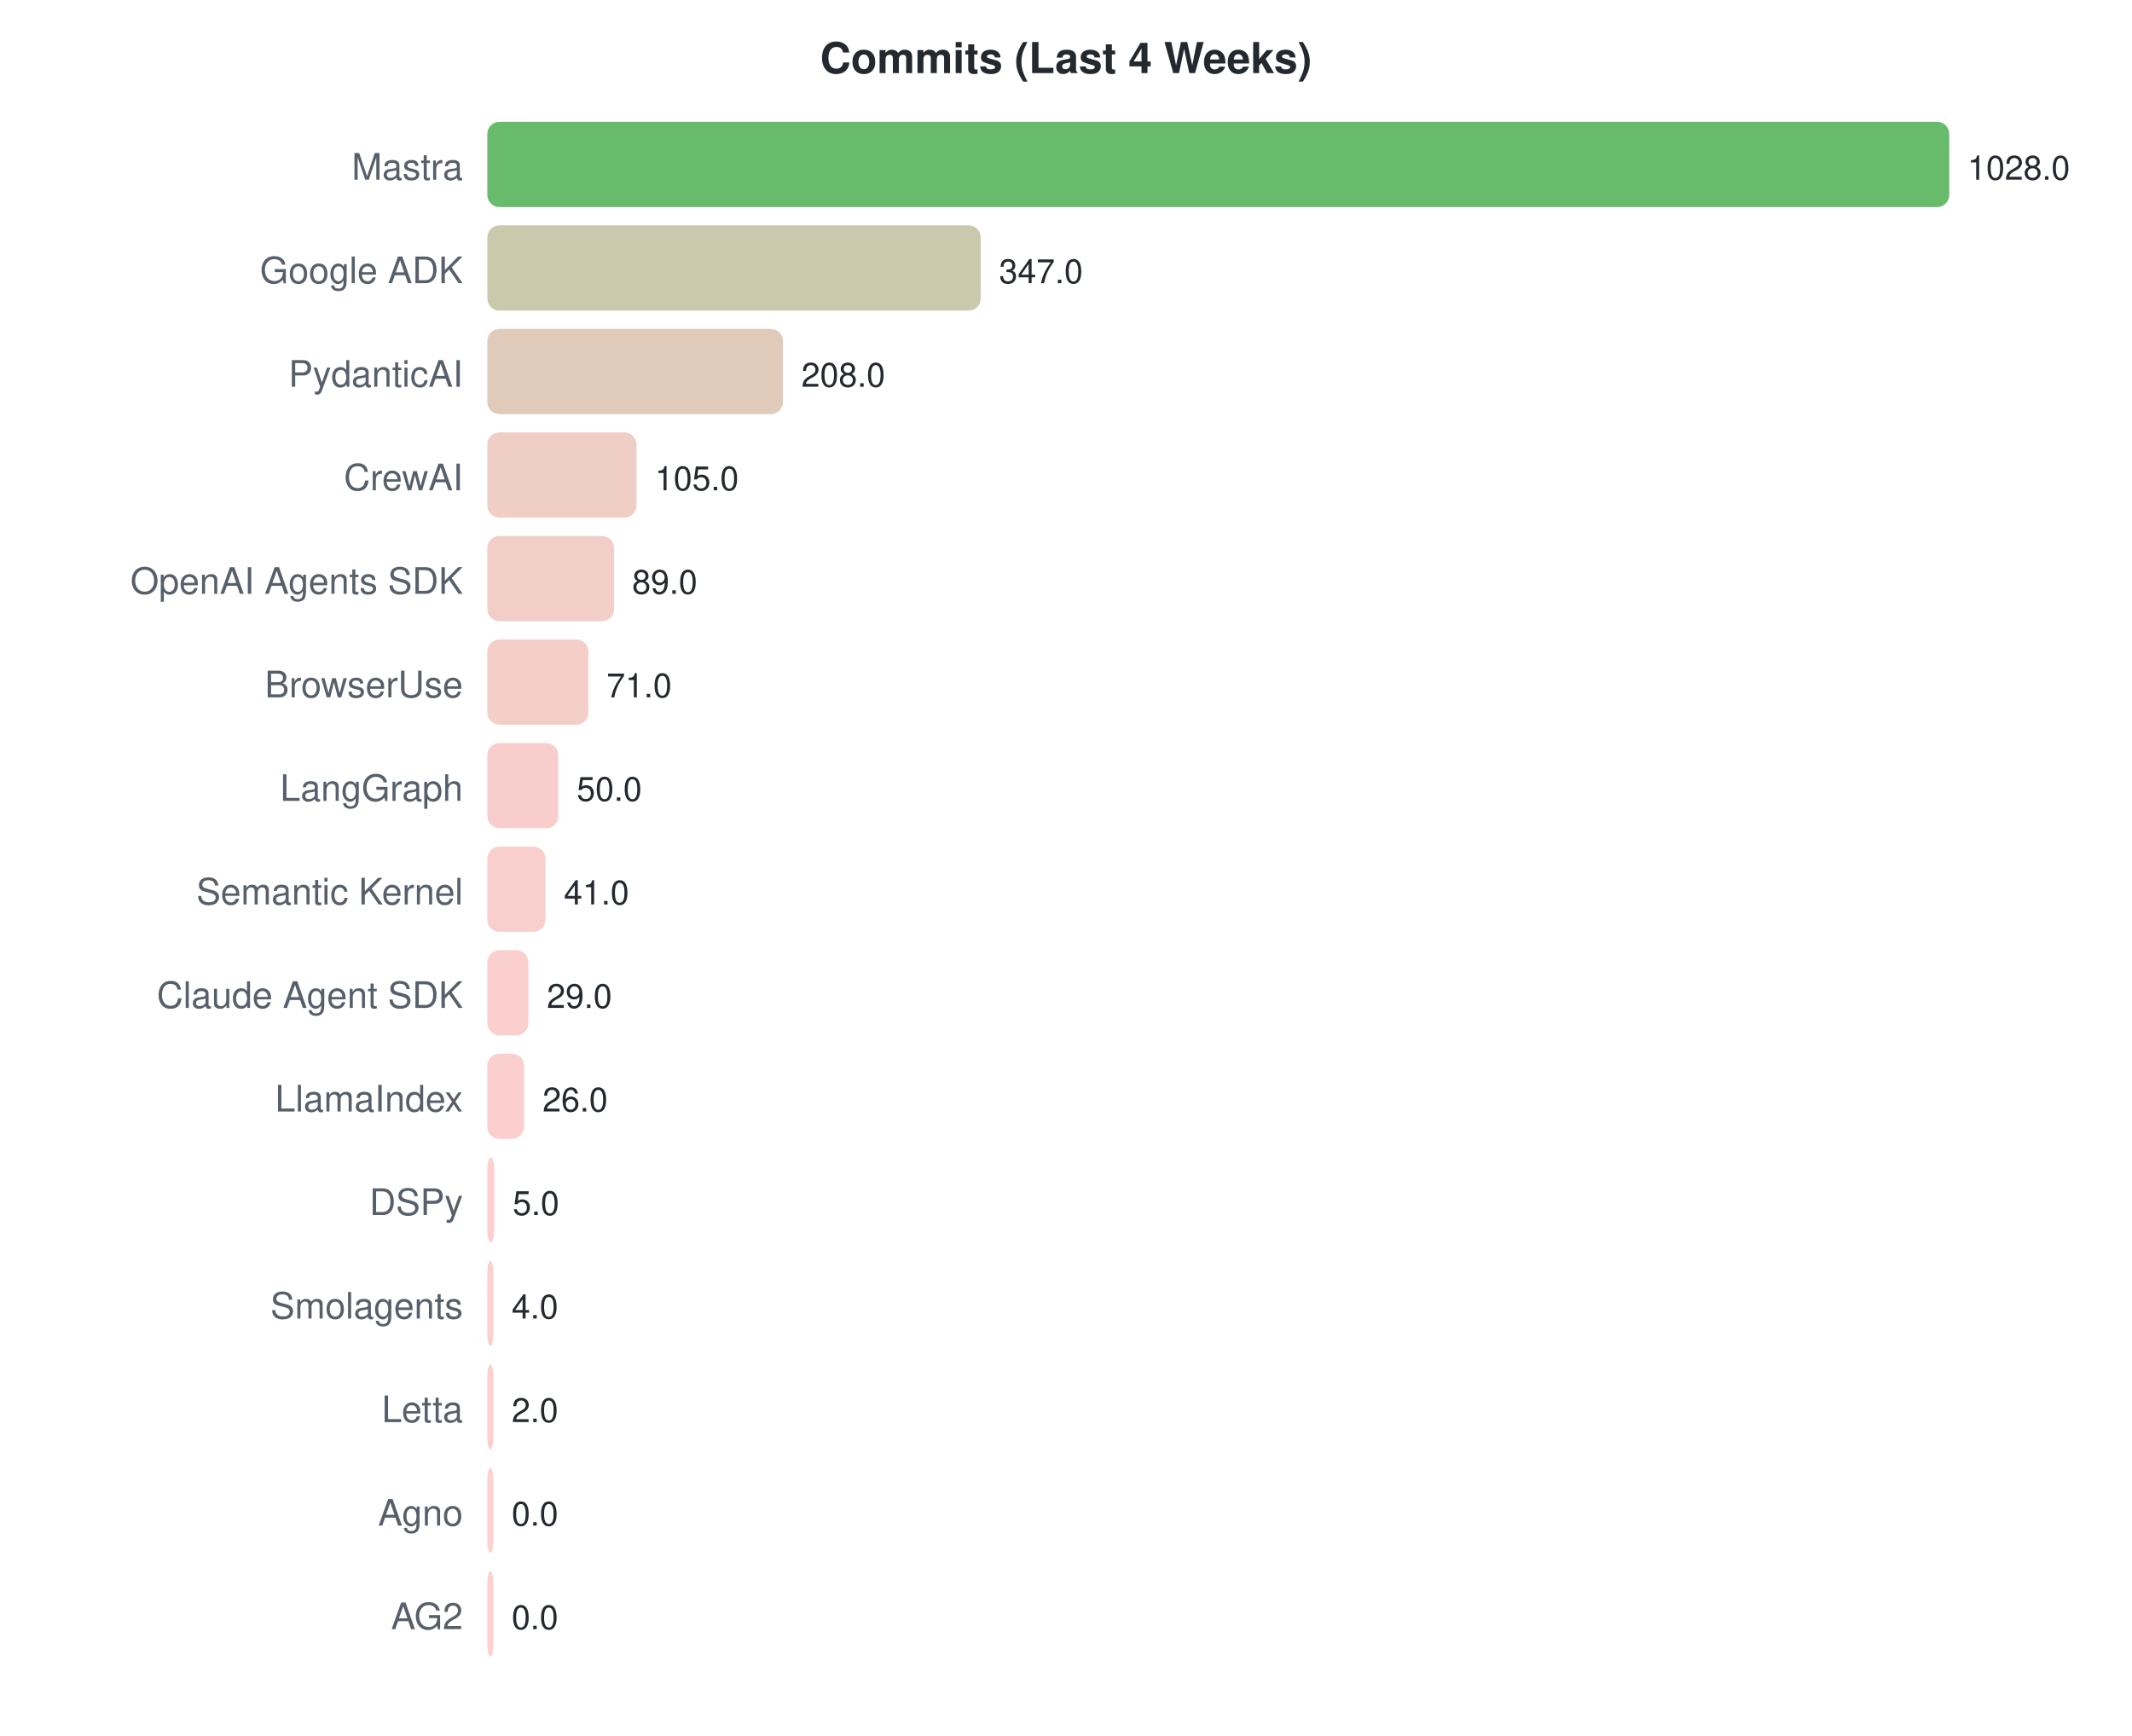
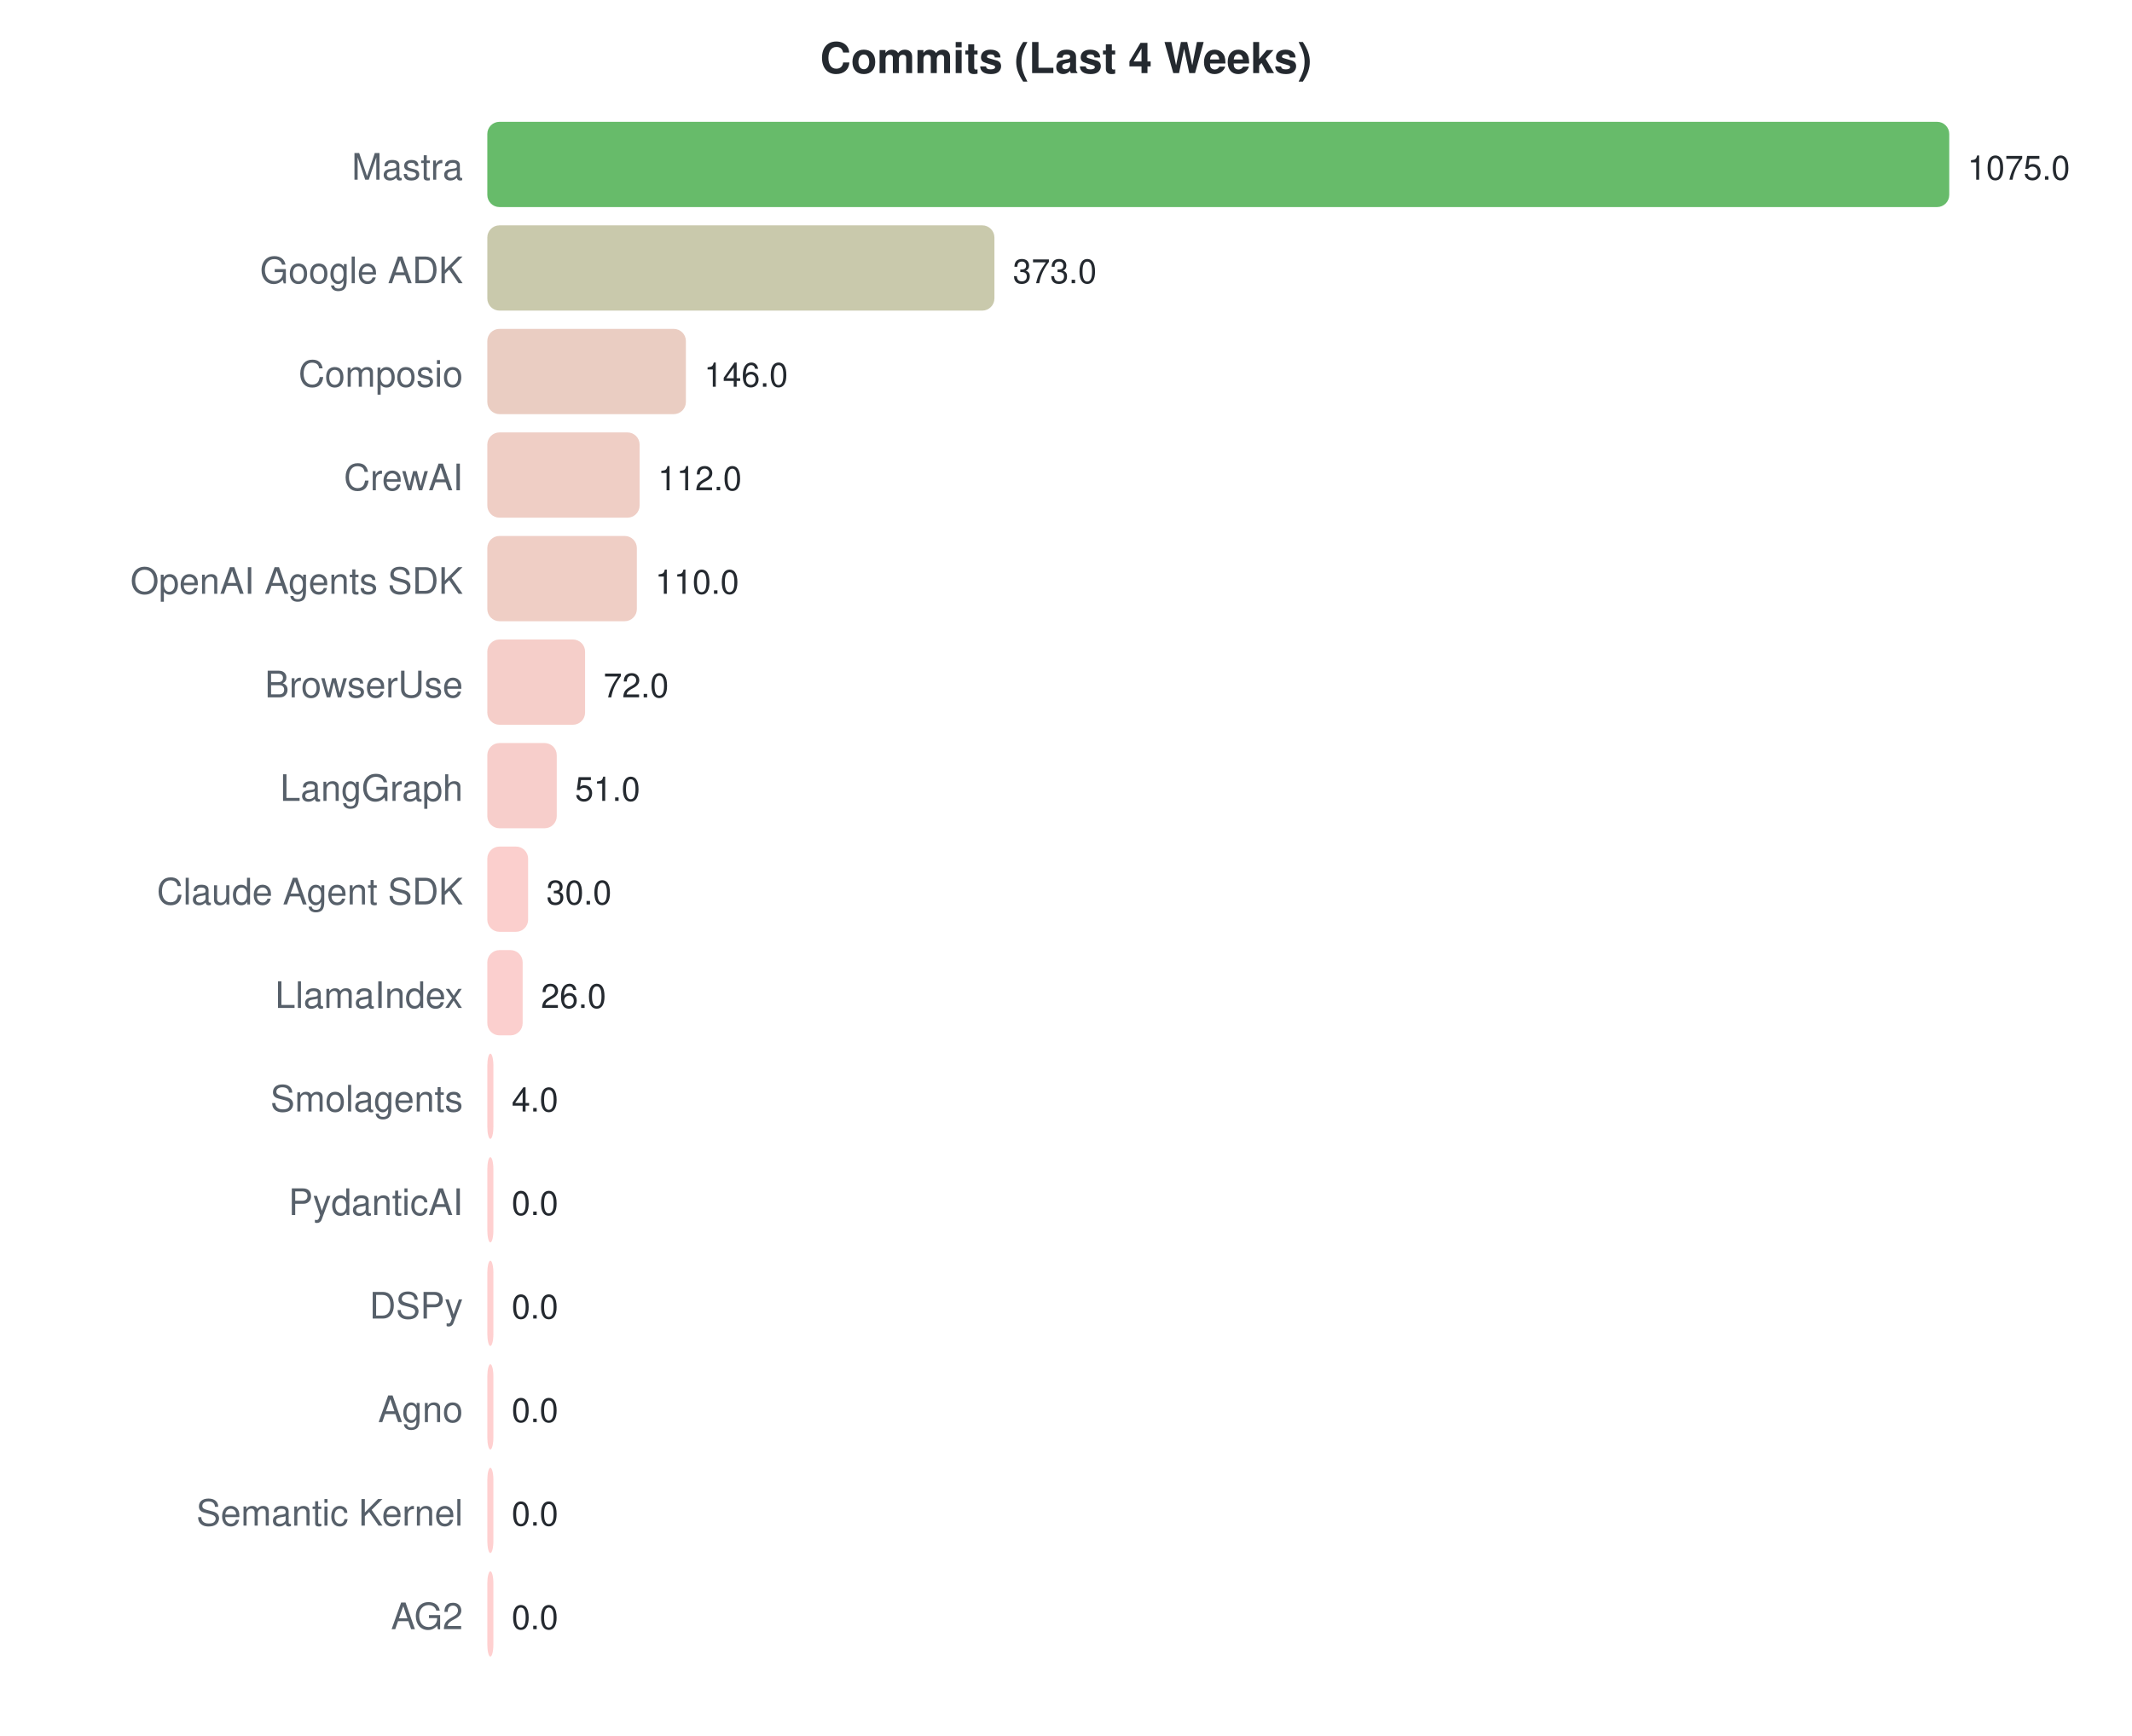
<svg xmlns="http://www.w3.org/2000/svg" width="700" height="570">
  <style>text { font-family: -apple-system, BlinkMacSystemFont, "Segoe UI", Helvetica, Arial, sans-serif; }</style>
  <text x="350" y="24" text-anchor="middle" font-size="14" font-weight="bold" fill="#24292f">Commits (Last 4 Weeks)</text>
  <text x="152" y="59" text-anchor="end" font-size="12" fill="#57606a">Mastra</text>
  <rect x="160" y="40" width="480.0" height="28" rx="4" fill="#4caf50" opacity="0.85" />
-   <text x="646.0" y="59" font-size="11" fill="#24292f">1028.0</text>
+   <text x="646.0" y="59" font-size="11" fill="#24292f">1075.0</text>
  <text x="152" y="93" text-anchor="end" font-size="12" fill="#57606a">Google ADK</text>
-   <rect x="160" y="74" width="162.0" height="28" rx="4" fill="#c2bf9f" opacity="0.85" />
-   <text x="328.023" y="93" font-size="11" fill="#24292f">347.0</text>
-   <text x="152" y="127" text-anchor="end" font-size="12" fill="#57606a">PydanticAI</text>
-   <rect x="160" y="108" width="97.1" height="28" rx="4" fill="#dac2af" opacity="0.85" />
-   <text x="263.121" y="127" font-size="11" fill="#24292f">208.0</text>
+   <rect x="160" y="74" width="166.5" height="28" rx="4" fill="#c0bf9e" opacity="0.85" />
+   <text x="332.549" y="93" font-size="11" fill="#24292f">373.0</text>
+   <text x="152" y="127" text-anchor="end" font-size="12" fill="#57606a">Composio</text>
+   <rect x="160" y="108" width="65.2" height="28" rx="4" fill="#e6c4b7" opacity="0.85" />
+   <text x="231.191" y="127" font-size="11" fill="#24292f">146.0</text>
  <text x="152" y="161" text-anchor="end" font-size="12" fill="#57606a">CrewAI</text>
-   <rect x="160" y="142" width="49.0" height="28" rx="4" fill="#ecc5bb" opacity="0.85" />
-   <text x="215.027" y="161" font-size="11" fill="#24292f">105.0</text>
+   <rect x="160" y="142" width="50.0" height="28" rx="4" fill="#ecc5bb" opacity="0.85" />
+   <text x="216.009" y="161" font-size="11" fill="#24292f">112.0</text>
  <text x="152" y="195" text-anchor="end" font-size="12" fill="#57606a">OpenAI Agents SDK</text>
-   <rect x="160" y="176" width="41.6" height="28" rx="4" fill="#efc5bd" opacity="0.85" />
-   <text x="207.556" y="195" font-size="11" fill="#24292f">89.0</text>
+   <rect x="160" y="176" width="49.1" height="28" rx="4" fill="#ecc5bb" opacity="0.85" />
+   <text x="215.116" y="195" font-size="11" fill="#24292f">110.0</text>
  <text x="152" y="229" text-anchor="end" font-size="12" fill="#57606a">BrowserUse</text>
-   <rect x="160" y="210" width="33.2" height="28" rx="4" fill="#f2c6bf" opacity="0.85" />
-   <text x="199.152" y="229" font-size="11" fill="#24292f">71.0</text>
+   <rect x="160" y="210" width="32.1" height="28" rx="4" fill="#f3c6bf" opacity="0.85" />
+   <text x="198.149" y="229" font-size="11" fill="#24292f">72.0</text>
  <text x="152" y="263" text-anchor="end" font-size="12" fill="#57606a">LangGraph</text>
-   <rect x="160" y="244" width="23.3" height="28" rx="4" fill="#f6c6c2" opacity="0.85" />
-   <text x="189.346" y="263" font-size="11" fill="#24292f">50.0</text>
-   <text x="152" y="297" text-anchor="end" font-size="12" fill="#57606a">Semantic Kernel</text>
-   <rect x="160" y="278" width="19.1" height="28" rx="4" fill="#f7c7c3" opacity="0.85" />
-   <text x="185.144" y="297" font-size="11" fill="#24292f">41.0</text>
-   <text x="152" y="331" text-anchor="end" font-size="12" fill="#57606a">Claude Agent SDK</text>
-   <rect x="160" y="312" width="13.5" height="28" rx="4" fill="#f9c7c4" opacity="0.85" />
-   <text x="179.541" y="331" font-size="11" fill="#24292f">29.0</text>
-   <text x="152" y="365" text-anchor="end" font-size="12" fill="#57606a">LlamaIndex</text>
-   <rect x="160" y="346" width="12.1" height="28" rx="4" fill="#fac7c4" opacity="0.85" />
-   <text x="178.14" y="365" font-size="11" fill="#24292f">26.0</text>
-   <text x="152" y="399" text-anchor="end" font-size="12" fill="#57606a">DSPy</text>
-   <rect x="160" y="380" width="2.3" height="28" rx="4" fill="#fec7c7" opacity="0.85" />
-   <text x="168.335" y="399" font-size="11" fill="#24292f">5.0</text>
-   <text x="152" y="433" text-anchor="end" font-size="12" fill="#57606a">Smolagents</text>
-   <rect x="160" y="414" width="2.0" height="28" rx="4" fill="#fec7c7" opacity="0.85" />
-   <text x="168" y="433" font-size="11" fill="#24292f">4.0</text>
-   <text x="152" y="467" text-anchor="end" font-size="12" fill="#57606a">Letta</text>
-   <rect x="160" y="448" width="2.0" height="28" rx="4" fill="#fec7c7" opacity="0.85" />
-   <text x="168" y="467" font-size="11" fill="#24292f">2.0</text>
-   <text x="152" y="501" text-anchor="end" font-size="12" fill="#57606a">Agno</text>
+   <rect x="160" y="244" width="22.8" height="28" rx="4" fill="#f6c6c2" opacity="0.85" />
+   <text x="188.772" y="263" font-size="11" fill="#24292f">51.0</text>
+   <text x="152" y="297" text-anchor="end" font-size="12" fill="#57606a">Claude Agent SDK</text>
+   <rect x="160" y="278" width="13.4" height="28" rx="4" fill="#fac7c4" opacity="0.85" />
+   <text x="179.395" y="297" font-size="11" fill="#24292f">30.0</text>
+   <text x="152" y="331" text-anchor="end" font-size="12" fill="#57606a">LlamaIndex</text>
+   <rect x="160" y="312" width="11.6" height="28" rx="4" fill="#fac7c5" opacity="0.85" />
+   <text x="177.609" y="331" font-size="11" fill="#24292f">26.0</text>
+   <text x="152" y="365" text-anchor="end" font-size="12" fill="#57606a">Smolagents</text>
+   <rect x="160" y="346" width="2.0" height="28" rx="4" fill="#fec7c7" opacity="0.85" />
+   <text x="168" y="365" font-size="11" fill="#24292f">4.0</text>
+   <text x="152" y="399" text-anchor="end" font-size="12" fill="#57606a">PydanticAI</text>
+   <rect x="160" y="380" width="2.0" height="28" rx="4" fill="#ffc8c8" opacity="0.85" />
+   <text x="168" y="399" font-size="11" fill="#24292f">0.0</text>
+   <text x="152" y="433" text-anchor="end" font-size="12" fill="#57606a">DSPy</text>
+   <rect x="160" y="414" width="2.0" height="28" rx="4" fill="#ffc8c8" opacity="0.85" />
+   <text x="168" y="433" font-size="11" fill="#24292f">0.0</text>
+   <text x="152" y="467" text-anchor="end" font-size="12" fill="#57606a">Agno</text>
+   <rect x="160" y="448" width="2.0" height="28" rx="4" fill="#ffc8c8" opacity="0.85" />
+   <text x="168" y="467" font-size="11" fill="#24292f">0.0</text>
+   <text x="152" y="501" text-anchor="end" font-size="12" fill="#57606a">Semantic Kernel</text>
  <rect x="160" y="482" width="2.0" height="28" rx="4" fill="#ffc8c8" opacity="0.85" />
  <text x="168" y="501" font-size="11" fill="#24292f">0.0</text>
  <text x="152" y="535" text-anchor="end" font-size="12" fill="#57606a">AG2</text>
  <rect x="160" y="516" width="2.0" height="28" rx="4" fill="#ffc8c8" opacity="0.85" />
  <text x="168" y="535" font-size="11" fill="#24292f">0.0</text>
</svg>
